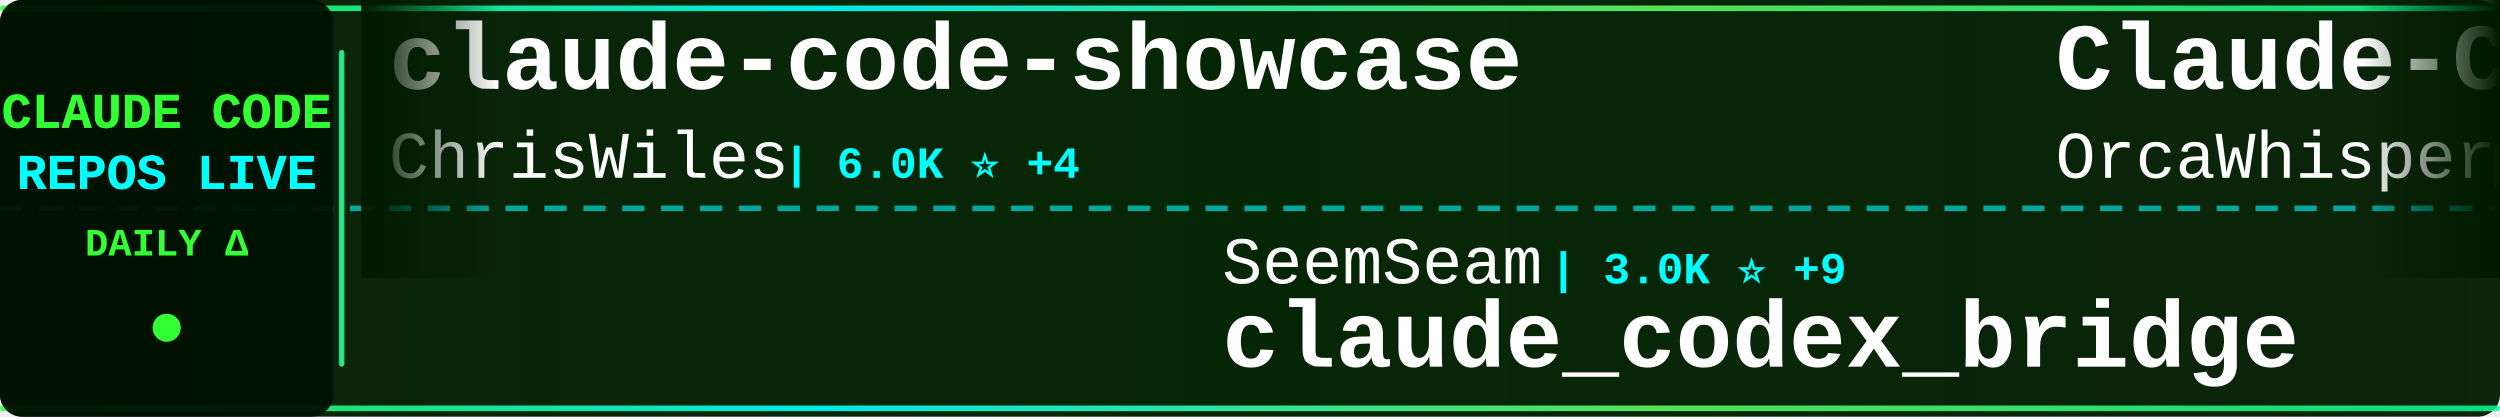
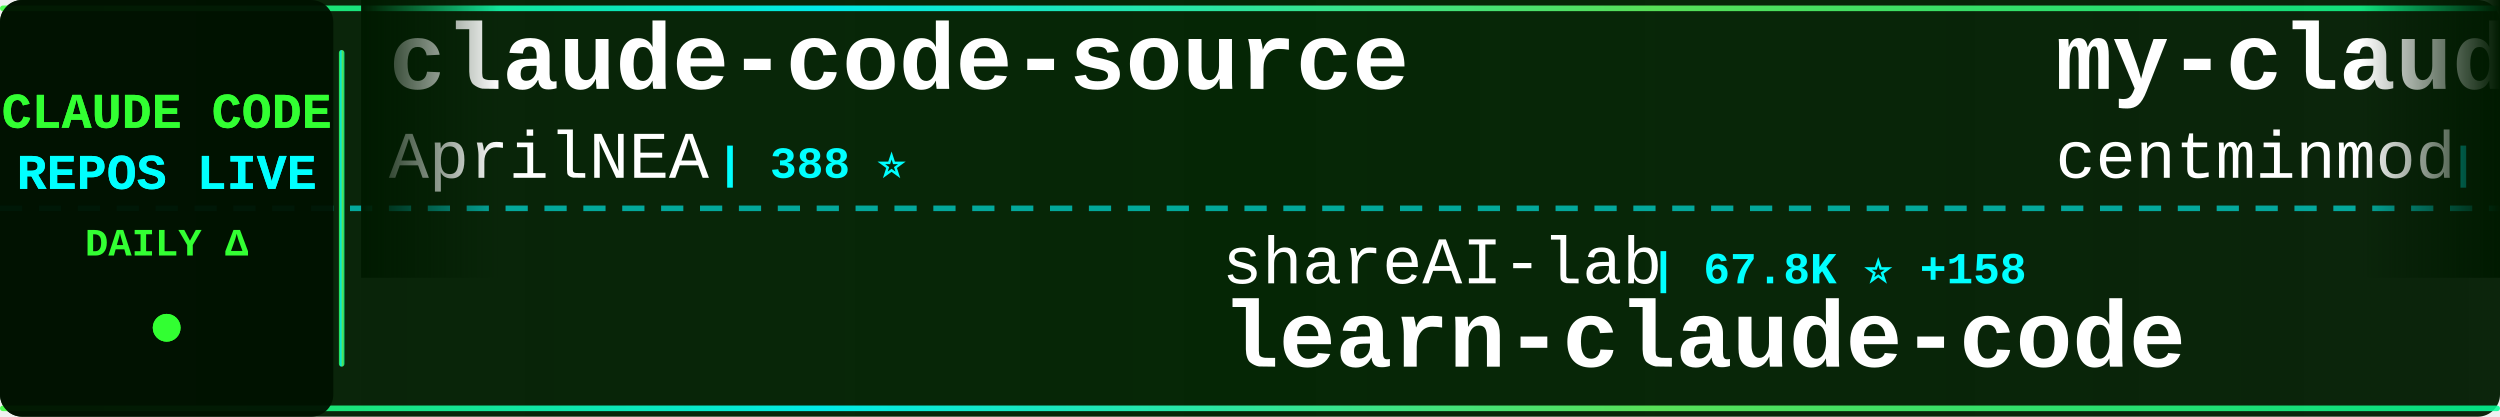
<svg xmlns="http://www.w3.org/2000/svg" width="900" height="150">
  <defs>
    <linearGradient id="tickerBg" x1="0%" y1="0%" x2="100%" y2="0%">
      <stop offset="0%" style="stop-color:#001a00;stop-opacity:0.95" />
      <stop offset="50%" style="stop-color:#002200;stop-opacity:0.98" />
      <stop offset="100%" style="stop-color:#001a00;stop-opacity:0.95" />
    </linearGradient>
    <linearGradient id="borderGrad" x1="0%" y1="0%" x2="100%" y2="0%">
      <stop offset="0%" style="stop-color:#33ff33;stop-opacity:0.85">
        <animate attributeName="stop-opacity" values="0.85;1;0.85" dur="2s" repeatCount="indefinite" />
      </stop>
      <stop offset="33%" style="stop-color:#00ffff;stop-opacity:0.9">
        <animate attributeName="stop-opacity" values="0.9;1;0.9" dur="2.2s" repeatCount="indefinite" />
      </stop>
      <stop offset="66%" style="stop-color:#66ff66;stop-opacity:0.85">
        <animate attributeName="stop-opacity" values="0.85;1;0.85" dur="1.8s" repeatCount="indefinite" />
      </stop>
      <stop offset="100%" style="stop-color:#00ff99;stop-opacity:0.85">
        <animate attributeName="stop-opacity" values="0.85;1;0.85" dur="2s" repeatCount="indefinite" />
      </stop>
    </linearGradient>
    <filter id="textGlow">
      <feGaussianBlur stdDeviation="0.1" result="coloredBlur" />
      <feMerge>
        <feMergeNode in="coloredBlur" />
        <feMergeNode in="SourceGraphic" />
      </feMerge>
    </filter>
    <filter id="metricGlow">
      <feGaussianBlur stdDeviation="0.2" result="coloredBlur" />
      <feMerge>
        <feMergeNode in="coloredBlur" />
        <feMergeNode in="SourceGraphic" />
      </feMerge>
    </filter>
    <linearGradient id="leftFade" x1="0%" y1="0%" x2="100%" y2="0%">
      <stop offset="0%" style="stop-color:#001a00;stop-opacity:1" />
      <stop offset="100%" style="stop-color:#001a00;stop-opacity:0" />
    </linearGradient>
    <linearGradient id="rightFade" x1="0%" y1="0%" x2="100%" y2="0%">
      <stop offset="0%" style="stop-color:#001a00;stop-opacity:0" />
      <stop offset="100%" style="stop-color:#001a00;stop-opacity:1" />
    </linearGradient>
  </defs>
  <rect width="900" height="150" fill="url(#tickerBg)" rx="8" />
  <rect x="0" y="2" width="900" height="2" fill="url(#borderGrad)" rx="1" />
  <rect x="0" y="146" width="900" height="2" fill="url(#borderGrad)" rx="1" />
  <line x1="0" y1="75" x2="900" y2="75" stroke="#00ffff" stroke-width="2" stroke-dasharray="8 6" opacity="0.6" />
  <rect x="0" y="0" width="120" height="150" fill="#001100" opacity="0.95" rx="8" />
  <text x="60" y="46" font-family="'Courier New', monospace" font-size="18" font-weight="bold" fill="#33ff33" text-anchor="middle" filter="url(#textGlow)">
    CLAUDE CODE
  </text>
  <text x="60" y="68" font-family="'Courier New', monospace" font-size="18" font-weight="bold" fill="#00ffff" text-anchor="middle" filter="url(#textGlow)">
    REPOS LIVE
  </text>
  <text x="60" y="92" font-family="'Courier New', monospace" font-size="14" font-weight="bold" fill="#33ff33" text-anchor="middle">
    DAILY Δ
  </text>
  <circle cx="60" cy="118" r="5" fill="#33ff33" filter="url(#metricGlow)">
    <animate attributeName="r" values="4;6;4" dur="1.5s" repeatCount="indefinite" />
    <animate attributeName="opacity" values="0.6;1;0.6" dur="1.5s" repeatCount="indefinite" />
  </circle>
  <rect x="122" y="18" width="2" height="114" fill="url(#borderGrad)" rx="1" />
  <clipPath id="tickerClip">
    <rect x="130" y="0" width="770" height="150" />
  </clipPath>
  <g clip-path="url(#tickerClip)">
    <g id="tickerItems">
      <animateTransform attributeName="transform" attributeType="XML" type="translate" from="0 0" to="-3000 0" dur="54s" repeatCount="indefinite" />
      <g transform="translate(0, 0)">
-         <text x="140" y="32" font-family="'Courier New', monospace" font-size="34" font-weight="bold" fill="#ffffff">claude-code-showcase</text>
-         <text x="140" y="64" font-family="'Courier New', monospace" font-size="24" font-weight="normal" fill="#ffffff" opacity="1.0">ChrisWiles</text>
-         <text x="282" y="64" font-family="'Courier New', monospace" font-size="16" font-weight="bold" fill="#00ffff"> | 6.0K ⭐ +4</text>
+         <text x="140" y="32" font-family="'Courier New', monospace" font-size="34" font-weight="bold" fill="#ffffff">claude-code-source</text>
+         <text x="140" y="64" font-family="'Courier New', monospace" font-size="24" font-weight="normal" fill="#ffffff" opacity="1.0">AprilNEA</text>
+         <text x="258" y="64" font-family="'Courier New', monospace" font-size="16" font-weight="bold" fill="#00ffff"> | 388 ⭐</text>
      </g>
      <g transform="translate(300, 0)">
-         <text x="140" y="102" font-family="'Courier New', monospace" font-size="24" font-weight="normal" fill="#ffffff" opacity="1.0">SeemSeam</text>
-         <text x="258" y="102" font-family="'Courier New', monospace" font-size="16" font-weight="bold" fill="#00ffff"> | 3.0K ⭐ +9</text>
-         <text x="140" y="132" font-family="'Courier New', monospace" font-size="34" font-weight="bold" fill="#ffffff">claude_codex_bridge</text>
+         <text x="140" y="102" font-family="'Courier New', monospace" font-size="24" font-weight="normal" fill="#ffffff" opacity="1.0">shareAI-lab</text>
+         <text x="294" y="102" font-family="'Courier New', monospace" font-size="16" font-weight="bold" fill="#00ffff"> | 67.8K ⭐ +158</text>
+         <text x="140" y="132" font-family="'Courier New', monospace" font-size="34" font-weight="bold" fill="#ffffff">learn-claude-code</text>
      </g>
      <g transform="translate(600, 0)">
-         <text x="140" y="32" font-family="'Courier New', monospace" font-size="34" font-weight="bold" fill="#ffffff">Claude-Code</text>
-         <text x="140" y="64" font-family="'Courier New', monospace" font-size="24" font-weight="normal" fill="#ffffff" opacity="1.0">OrcaWhisper</text>
-         <text x="294" y="64" font-family="'Courier New', monospace" font-size="16" font-weight="bold" fill="#00ffff"> | 79 ⭐ +1</text>
+         <text x="140" y="32" font-family="'Courier New', monospace" font-size="34" font-weight="bold" fill="#ffffff">my-claude-code-setup</text>
+         <text x="140" y="64" font-family="'Courier New', monospace" font-size="24" font-weight="normal" fill="#ffffff" opacity="1.0">centminmod</text>
+         <text x="282" y="64" font-family="'Courier New', monospace" font-size="16" font-weight="bold" fill="#00ffff"> | 2.4K ⭐ +4</text>
      </g>
      <g transform="translate(900, 0)">
+         <text x="140" y="102" font-family="'Courier New', monospace" font-size="24" font-weight="normal" fill="#ffffff" opacity="1.0">repowise-dev</text>
+         <text x="306" y="102" font-family="'Courier New', monospace" font-size="16" font-weight="bold" fill="#00ffff"> | 1.1K ⭐</text>
+         <text x="140" y="132" font-family="'Courier New', monospace" font-size="34" font-weight="bold" fill="#ffffff">claude-code-prompts</text>
+       </g>
+       <g transform="translate(1200, 0)">
+         <text x="140" y="32" font-family="'Courier New', monospace" font-size="34" font-weight="bold" fill="#ffffff">awesome-claude-code-tool...</text>
+         <text x="140" y="64" font-family="'Courier New', monospace" font-size="24" font-weight="normal" fill="#ffffff" opacity="1.0">rohitg00</text>
+         <text x="258" y="64" font-family="'Courier New', monospace" font-size="16" font-weight="bold" fill="#00ffff"> | 2.1K ⭐ +17</text>
+       </g>
+       <g transform="translate(1500, 0)">
+         <text x="140" y="102" font-family="'Courier New', monospace" font-size="24" font-weight="normal" fill="#ffffff" opacity="1.0">Maciek-roboblog</text>
+         <text x="342" y="102" font-family="'Courier New', monospace" font-size="16" font-weight="bold" fill="#00ffff"> | 8.3K ⭐ +10</text>
+         <text x="140" y="132" font-family="'Courier New', monospace" font-size="34" font-weight="bold" fill="#ffffff">Claude-Code-Usage-Monito...</text>
+       </g>
+       <g transform="translate(1800, 0)">
+         <text x="140" y="32" font-family="'Courier New', monospace" font-size="34" font-weight="bold" fill="#ffffff">claude-code-reverse</text>
+         <text x="140" y="64" font-family="'Courier New', monospace" font-size="24" font-weight="normal" fill="#ffffff" opacity="1.0">Yuyz0112</text>
+         <text x="258" y="64" font-family="'Courier New', monospace" font-size="16" font-weight="bold" fill="#00ffff"> | 2.4K ⭐</text>
+       </g>
+       <g transform="translate(2100, 0)">
+         <text x="140" y="102" font-family="'Courier New', monospace" font-size="24" font-weight="normal" fill="#ffffff" opacity="1.0">disler</text>
+         <text x="234" y="102" font-family="'Courier New', monospace" font-size="16" font-weight="bold" fill="#00ffff"> | 3.8K ⭐ +5</text>
+         <text x="140" y="132" font-family="'Courier New', monospace" font-size="34" font-weight="bold" fill="#ffffff">claude-code-hooks-master...</text>
+       </g>
+       <g transform="translate(2400, 0)">
+         <text x="140" y="32" font-family="'Courier New', monospace" font-size="34" font-weight="bold" fill="#ffffff">claude-code-source-code-...</text>
+         <text x="140" y="64" font-family="'Courier New', monospace" font-size="24" font-weight="normal" fill="#ffffff" opacity="1.0">ghuntley</text>
+         <text x="258" y="64" font-family="'Courier New', monospace" font-size="16" font-weight="bold" fill="#00ffff"> | 985 ⭐</text>
+       </g>
+       <g transform="translate(2700, 0)">
+         <text x="140" y="102" font-family="'Courier New', monospace" font-size="24" font-weight="normal" fill="#ffffff" opacity="1.0">darcyegb</text>
+         <text x="258" y="102" font-family="'Courier New', monospace" font-size="16" font-weight="bold" fill="#00ffff"> | 732 ⭐ +1</text>
+         <text x="140" y="132" font-family="'Courier New', monospace" font-size="34" font-weight="bold" fill="#ffffff">ClaudeCodeAgents</text>
+       </g>
+       <g transform="translate(3000, 0)">
+         <text x="140" y="32" font-family="'Courier New', monospace" font-size="34" font-weight="bold" fill="#ffffff">claude-code-source</text>
+         <text x="140" y="64" font-family="'Courier New', monospace" font-size="24" font-weight="normal" fill="#ffffff" opacity="1.0">AprilNEA</text>
+         <text x="258" y="64" font-family="'Courier New', monospace" font-size="16" font-weight="bold" fill="#00ffff"> | 388 ⭐</text>
+       </g>
+       <g transform="translate(3300, 0)">
        <text x="140" y="102" font-family="'Courier New', monospace" font-size="24" font-weight="normal" fill="#ffffff" opacity="1.0">shareAI-lab</text>
-         <text x="294" y="102" font-family="'Courier New', monospace" font-size="16" font-weight="bold" fill="#00ffff"> | 67.7K ⭐ +133</text>
+         <text x="294" y="102" font-family="'Courier New', monospace" font-size="16" font-weight="bold" fill="#00ffff"> | 67.8K ⭐ +158</text>
        <text x="140" y="132" font-family="'Courier New', monospace" font-size="34" font-weight="bold" fill="#ffffff">learn-claude-code</text>
      </g>
-       <g transform="translate(1200, 0)">
-         <text x="140" y="32" font-family="'Courier New', monospace" font-size="34" font-weight="bold" fill="#ffffff">claude-coder</text>
-         <text x="140" y="64" font-family="'Courier New', monospace" font-size="24" font-weight="normal" fill="#ffffff" opacity="1.0">kodu-ai</text>
-         <text x="246" y="64" font-family="'Courier New', monospace" font-size="16" font-weight="bold" fill="#00ffff"> | 5.3K ⭐</text>
-       </g>
-       <g transform="translate(1500, 0)">
-         <text x="140" y="102" font-family="'Courier New', monospace" font-size="24" font-weight="normal" fill="#ffffff" opacity="1.0">huangjia2019</text>
-         <text x="306" y="102" font-family="'Courier New', monospace" font-size="16" font-weight="bold" fill="#00ffff"> | 863 ⭐ +2</text>
-         <text x="140" y="132" font-family="'Courier New', monospace" font-size="34" font-weight="bold" fill="#ffffff">claude-code-engineering</text>
-       </g>
-       <g transform="translate(1800, 0)">
-         <text x="140" y="32" font-family="'Courier New', monospace" font-size="34" font-weight="bold" fill="#ffffff">ECC</text>
-         <text x="140" y="64" font-family="'Courier New', monospace" font-size="24" font-weight="normal" fill="#ffffff" opacity="1.0">affaan-m</text>
-         <text x="258" y="64" font-family="'Courier New', monospace" font-size="16" font-weight="bold" fill="#00ffff"> | 219.4K ⭐ +544</text>
-       </g>
-       <g transform="translate(2100, 0)">
-         <text x="140" y="102" font-family="'Courier New', monospace" font-size="24" font-weight="normal" fill="#ffffff" opacity="1.0">carlvellotti</text>
-         <text x="306" y="102" font-family="'Courier New', monospace" font-size="16" font-weight="bold" fill="#00ffff"> | 2.1K ⭐ +1</text>
-         <text x="140" y="132" font-family="'Courier New', monospace" font-size="34" font-weight="bold" fill="#ffffff">claude-code-pm-course</text>
-       </g>
-       <g transform="translate(2400, 0)">
-         <text x="140" y="32" font-family="'Courier New', monospace" font-size="34" font-weight="bold" fill="#ffffff">pi-vs-claude-code</text>
-         <text x="140" y="64" font-family="'Courier New', monospace" font-size="24" font-weight="normal" fill="#ffffff" opacity="1.0">disler</text>
-         <text x="234" y="64" font-family="'Courier New', monospace" font-size="16" font-weight="bold" fill="#00ffff"> | 1.4K ⭐ +3</text>
-       </g>
-       <g transform="translate(2700, 0)">
-         <text x="140" y="102" font-family="'Courier New', monospace" font-size="24" font-weight="normal" fill="#ffffff" opacity="1.0">fuergaosi233</text>
-         <text x="306" y="102" font-family="'Courier New', monospace" font-size="16" font-weight="bold" fill="#00ffff"> | 2.7K ⭐ +3</text>
-         <text x="140" y="132" font-family="'Courier New', monospace" font-size="34" font-weight="bold" fill="#ffffff">claude-code-proxy</text>
-       </g>
-       <g transform="translate(3000, 0)">
-         <text x="140" y="32" font-family="'Courier New', monospace" font-size="34" font-weight="bold" fill="#ffffff">claude-code-showcase</text>
-         <text x="140" y="64" font-family="'Courier New', monospace" font-size="24" font-weight="normal" fill="#ffffff" opacity="1.0">ChrisWiles</text>
-         <text x="282" y="64" font-family="'Courier New', monospace" font-size="16" font-weight="bold" fill="#00ffff"> | 6.0K ⭐ +4</text>
-       </g>
-       <g transform="translate(3300, 0)">
-         <text x="140" y="102" font-family="'Courier New', monospace" font-size="24" font-weight="normal" fill="#ffffff" opacity="1.0">SeemSeam</text>
-         <text x="258" y="102" font-family="'Courier New', monospace" font-size="16" font-weight="bold" fill="#00ffff"> | 3.0K ⭐ +9</text>
-         <text x="140" y="132" font-family="'Courier New', monospace" font-size="34" font-weight="bold" fill="#ffffff">claude_codex_bridge</text>
-       </g>
      <g transform="translate(3600, 0)">
-         <text x="140" y="32" font-family="'Courier New', monospace" font-size="34" font-weight="bold" fill="#ffffff">Claude-Code</text>
-         <text x="140" y="64" font-family="'Courier New', monospace" font-size="24" font-weight="normal" fill="#ffffff" opacity="1.0">OrcaWhisper</text>
-         <text x="294" y="64" font-family="'Courier New', monospace" font-size="16" font-weight="bold" fill="#00ffff"> | 79 ⭐ +1</text>
+         <text x="140" y="32" font-family="'Courier New', monospace" font-size="34" font-weight="bold" fill="#ffffff">my-claude-code-setup</text>
+         <text x="140" y="64" font-family="'Courier New', monospace" font-size="24" font-weight="normal" fill="#ffffff" opacity="1.0">centminmod</text>
+         <text x="282" y="64" font-family="'Courier New', monospace" font-size="16" font-weight="bold" fill="#00ffff"> | 2.4K ⭐ +4</text>
      </g>
      <g transform="translate(3900, 0)">
-         <text x="140" y="102" font-family="'Courier New', monospace" font-size="24" font-weight="normal" fill="#ffffff" opacity="1.0">shareAI-lab</text>
-         <text x="294" y="102" font-family="'Courier New', monospace" font-size="16" font-weight="bold" fill="#00ffff"> | 67.7K ⭐ +133</text>
-         <text x="140" y="132" font-family="'Courier New', monospace" font-size="34" font-weight="bold" fill="#ffffff">learn-claude-code</text>
+         <text x="140" y="102" font-family="'Courier New', monospace" font-size="24" font-weight="normal" fill="#ffffff" opacity="1.0">repowise-dev</text>
+         <text x="306" y="102" font-family="'Courier New', monospace" font-size="16" font-weight="bold" fill="#00ffff"> | 1.1K ⭐</text>
+         <text x="140" y="132" font-family="'Courier New', monospace" font-size="34" font-weight="bold" fill="#ffffff">claude-code-prompts</text>
      </g>
    </g>
  </g>
  <rect x="130" y="0" width="50" height="100" fill="url(#leftFade)" />
  <rect x="850" y="0" width="50" height="100" fill="url(#rightFade)" />
</svg>
